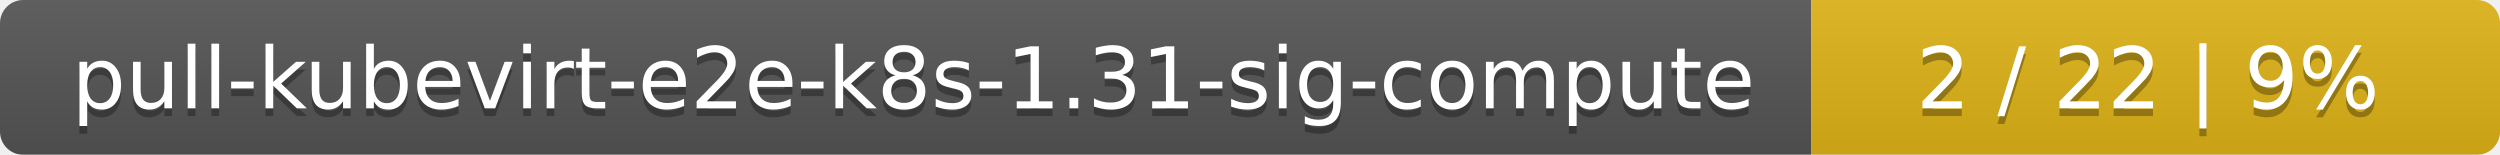
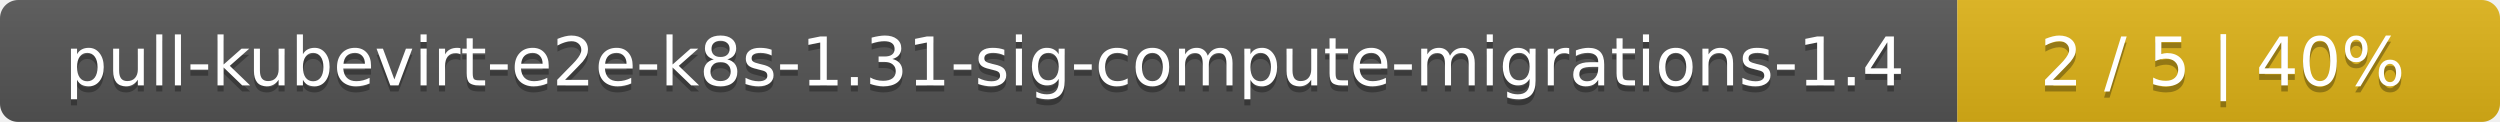
- <svg xmlns="http://www.w3.org/2000/svg" width="323" height="20">
+ <svg xmlns="http://www.w3.org/2000/svg" width="410" height="20">
  <linearGradient id="smooth" x2="0" y2="100%">
    <stop offset="0" stop-color="#bbb" stop-opacity=".1" />
    <stop offset="1" stop-opacity=".1" />
  </linearGradient>
  <mask id="round">
-     <rect width="323" height="20" rx="3" fill="#fff" />
+     <rect width="410" height="20" rx="3" fill="#fff" />
  </mask>
  <g mask="url(#round)">
-     <rect width="234" height="20" fill="#555" />
-     <rect x="234" width="89" height="20" fill="#dfb317" />
-     <rect width="323" height="20" fill="url(#smooth)" />
+     <rect width="321" height="20" fill="#555" />
+     <rect x="321" width="89" height="20" fill="#dfb317" />
+     <rect width="410" height="20" fill="url(#smooth)" />
  </g>
  <g fill="#fff" text-anchor="middle" font-family="DejaVu Sans,Verdana,Geneva,sans-serif" font-size="11">
-     <text x="118" y="15" fill="#010101" fill-opacity=".3">pull-kubevirt-e2e-k8s-1.31-sig-compute</text>
-     <text x="118" y="14">pull-kubevirt-e2e-k8s-1.31-sig-compute</text>
-     <text x="277.5" y="15" fill="#010101" fill-opacity=".3">2 / 22    |    9%</text>
-     <text x="277.5" y="14">2 / 22    |    9%</text>
+     <text x="161.5" y="15" fill="#010101" fill-opacity=".3">pull-kubevirt-e2e-k8s-1.31-sig-compute-migrations-1.4</text>
+     <text x="161.5" y="14">pull-kubevirt-e2e-k8s-1.31-sig-compute-migrations-1.4</text>
+     <text x="364.5" y="15" fill="#010101" fill-opacity=".3">2 / 5    |    40%</text>
+     <text x="364.5" y="14">2 / 5    |    40%</text>
  </g>
</svg>
